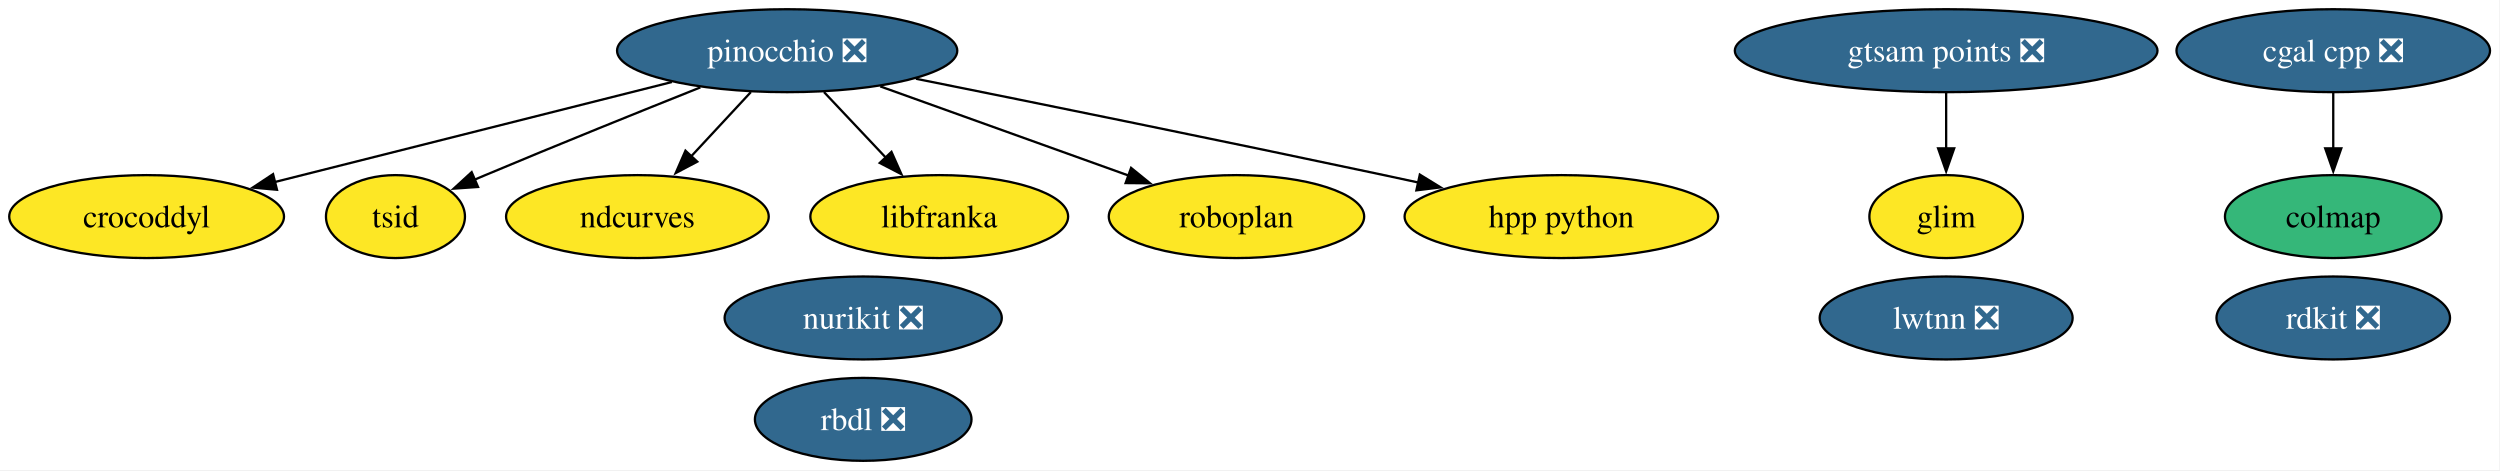
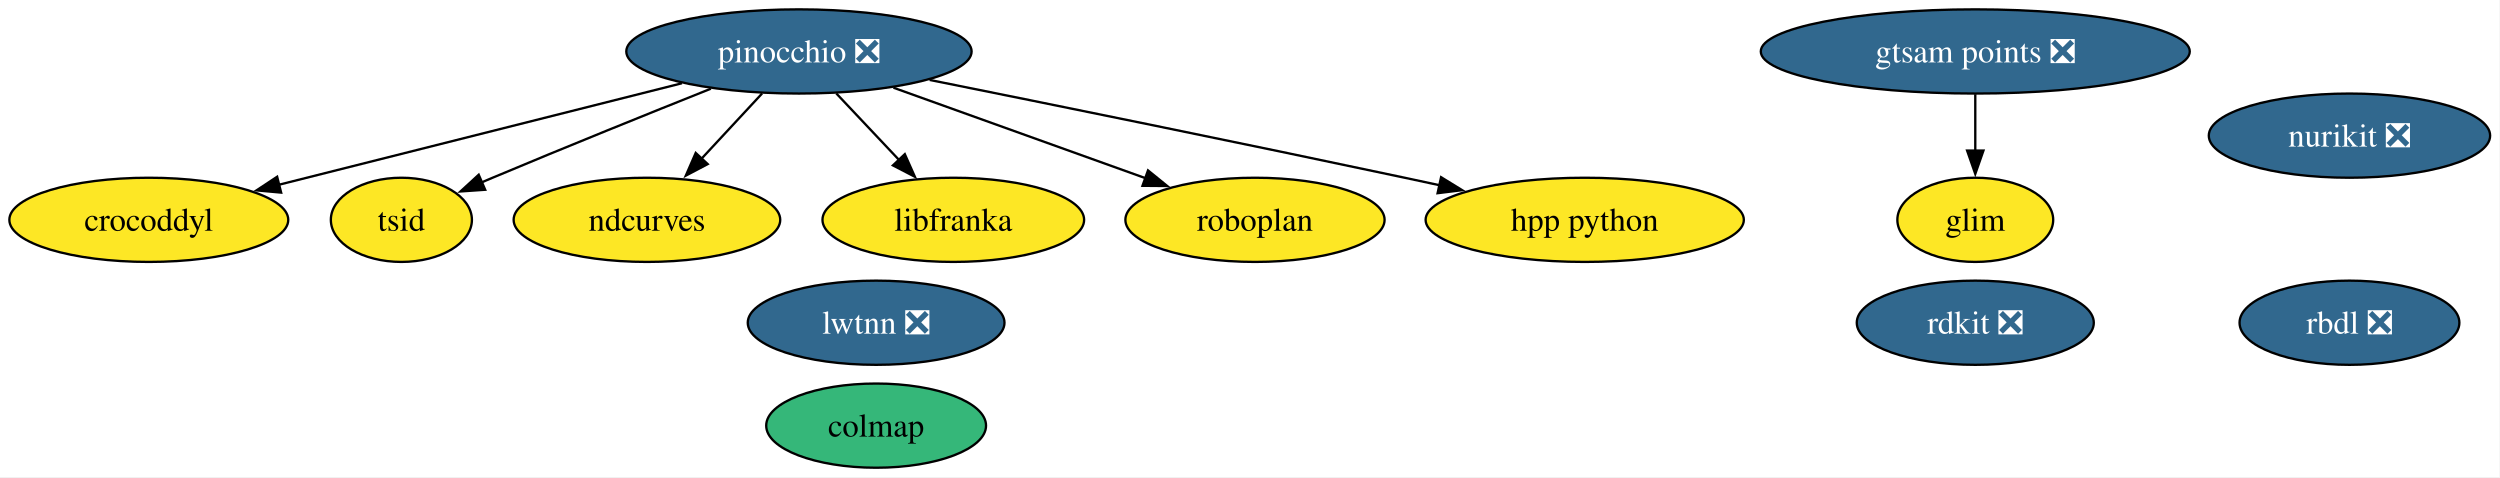
- <svg xmlns="http://www.w3.org/2000/svg" xmlns:xlink="http://www.w3.org/1999/xlink" width="1085pt" height="204pt" viewBox="0.00 0.00 1085.00 204.00">
+ <svg xmlns="http://www.w3.org/2000/svg" xmlns:xlink="http://www.w3.org/1999/xlink" width="1069pt" height="204pt" viewBox="0.00 0.00 1069.00 204.00">
  <g id="graph0" class="graph" transform="scale(1 1) rotate(0) translate(4 200)">
-     <polygon fill="white" stroke="none" points="-4,4 -4,-200 1080.67,-200 1080.67,4 -4,4" />
+     <polygon fill="white" stroke="none" points="-4,4 -4,-200 1064.78,-200 1064.78,4 -4,4" />
    <g id="node1" class="node">
      <g id="a_node1">
        <a xlink:href="https://github.com/conda-forge/rdkit-feedstock/pull/221" xlink:title="rdkit ❎">
-           <ellipse fill="#31688e" stroke="black" cx="1008.63" cy="-62" rx="50.68" ry="18" />
-           <text xml:space="preserve" text-anchor="middle" x="1008.63" y="-57.33" font-family="Times,serif" font-size="14.00" fill="white">rdkit ❎</text>
+           <ellipse fill="#31688e" stroke="black" cx="840.63" cy="-62" rx="50.68" ry="18" />
+           <text xml:space="preserve" text-anchor="middle" x="840.63" y="-57.33" font-family="Times,serif" font-size="14.00" fill="white">rdkit ❎</text>
        </a>
      </g>
    </g>
    <g id="node2" class="node">
      <g id="a_node2">
-         <a xlink:href="https://github.com/conda-forge/cgal-cpp-feedstock/pull/48" xlink:title="cgal cpp ❎">
-           <ellipse fill="#31688e" stroke="black" cx="1008.63" cy="-178" rx="68.04" ry="18" />
-           <text xml:space="preserve" text-anchor="middle" x="1008.63" y="-173.32" font-family="Times,serif" font-size="14.00" fill="white">cgal cpp ❎</text>
+         <a xlink:href="https://github.com/conda-forge/rbdl-feedstock/pull/42" xlink:title="rbdl ❎">
+           <ellipse fill="#31688e" stroke="black" cx="1000.63" cy="-62" rx="47" ry="18" />
+           <text xml:space="preserve" text-anchor="middle" x="1000.63" y="-57.33" font-family="Times,serif" font-size="14.00" fill="white">rbdl ❎</text>
        </a>
      </g>
    </g>
-     <g id="node7" class="node">
-       <g id="a_node7">
-         <a xlink:href="https://github.com/conda-forge/colmap-feedstock" xlink:title="colmap">
-           <ellipse fill="#35b779" stroke="black" cx="1008.63" cy="-106" rx="47" ry="18" />
-           <text xml:space="preserve" text-anchor="middle" x="1008.63" y="-101.33" font-family="Times,serif" font-size="14.00">colmap</text>
-         </a>
-       </g>
-     </g>
-     <g id="edge1" class="edge">
-       <path fill="none" stroke="black" d="M1008.63,-159.7C1008.63,-152.41 1008.63,-143.73 1008.63,-135.54" />
-       <polygon fill="black" stroke="black" points="1012.13,-135.62 1008.63,-125.62 1005.13,-135.62 1012.13,-135.62" />
-     </g>
    <g id="node3" class="node">
      <g id="a_node3">
-         <a xlink:href="https://github.com/conda-forge/rbdl-feedstock/pull/42" xlink:title="rbdl ❎">
-           <ellipse fill="#31688e" stroke="black" cx="370.63" cy="-18" rx="47" ry="18" />
-           <text xml:space="preserve" text-anchor="middle" x="370.63" y="-13.32" font-family="Times,serif" font-size="14.00" fill="white">rbdl ❎</text>
-         </a>
-       </g>
-     </g>
-     <g id="node4" class="node">
-       <g id="a_node4">
        <a xlink:href="https://github.com/conda-forge/pinocchio-feedstock/pull/163" xlink:title="pinocchio ❎">
          <ellipse fill="#31688e" stroke="black" cx="337.63" cy="-178" rx="73.83" ry="18" />
          <text xml:space="preserve" text-anchor="middle" x="337.63" y="-173.32" font-family="Times,serif" font-size="14.00" fill="white">pinocchio ❎</text>
        </a>
      </g>
    </g>
-     <g id="node5" class="node">
-       <g id="a_node5">
+     <g id="node4" class="node">
+       <g id="a_node4">
        <a xlink:href="https://github.com/conda-forge/crocoddyl-feedstock" xlink:title="crocoddyl">
          <ellipse fill="#fde725" stroke="black" cx="59.63" cy="-106" rx="59.63" ry="18" />
          <text xml:space="preserve" text-anchor="middle" x="59.63" y="-101.33" font-family="Times,serif" font-size="14.00">crocoddyl</text>
        </a>
      </g>
    </g>
-     <g id="edge2" class="edge">
+     <g id="edge1" class="edge">
      <path fill="none" stroke="black" d="M287.6,-164.4C239.06,-152.18 165.55,-133.67 115.2,-120.99" />
      <polygon fill="black" stroke="black" points="116.22,-117.64 105.67,-118.59 114.51,-124.43 116.22,-117.64" />
    </g>
-     <g id="node6" class="node">
-       <g id="a_node6">
+     <g id="node5" class="node">
+       <g id="a_node5">
        <a xlink:href="https://github.com/conda-forge/tsid-feedstock" xlink:title="tsid">
          <ellipse fill="#fde725" stroke="black" cx="167.63" cy="-106" rx="30.16" ry="18" />
          <text xml:space="preserve" text-anchor="middle" x="167.63" y="-101.33" font-family="Times,serif" font-size="14.00">tsid</text>
        </a>
      </g>
    </g>
-     <g id="edge7" class="edge">
+     <g id="edge6" class="edge">
      <path fill="none" stroke="black" d="M299.97,-162.07C273.73,-151.6 237.95,-137.16 206.63,-124 205.09,-123.36 203.53,-122.69 201.95,-122.02" />
      <polygon fill="black" stroke="black" points="203.47,-118.86 192.9,-118.13 200.7,-125.29 203.47,-118.86" />
    </g>
-     <g id="node8" class="node">
-       <g id="a_node8">
+     <g id="node7" class="node">
+       <g id="a_node7">
        <a xlink:href="https://github.com/conda-forge/ndcurves-feedstock" xlink:title="ndcurves">
          <ellipse fill="#fde725" stroke="black" cx="272.63" cy="-106" rx="57" ry="18" />
          <text xml:space="preserve" text-anchor="middle" x="272.63" y="-101.33" font-family="Times,serif" font-size="14.00">ndcurves</text>
        </a>
      </g>
    </g>
-     <g id="edge5" class="edge">
+     <g id="edge4" class="edge">
      <path fill="none" stroke="black" d="M321.89,-160.05C314.07,-151.63 304.46,-141.28 295.81,-131.97" />
      <polygon fill="black" stroke="black" points="298.61,-129.84 289.25,-124.9 293.49,-134.61 298.61,-129.84" />
    </g>
-     <g id="node10" class="node">
-       <g id="a_node10">
+     <g id="node9" class="node">
+       <g id="a_node9">
        <a xlink:href="https://github.com/conda-forge/libfranka-feedstock" xlink:title="libfranka">
          <ellipse fill="#fde725" stroke="black" cx="403.63" cy="-106" rx="55.94" ry="18" />
          <text xml:space="preserve" text-anchor="middle" x="403.63" y="-101.33" font-family="Times,serif" font-size="14.00">libfranka</text>
        </a>
      </g>
    </g>
-     <g id="edge4" class="edge">
+     <g id="edge3" class="edge">
      <path fill="none" stroke="black" d="M353.6,-160.05C361.66,-151.5 371.59,-140.97 380.47,-131.56" />
      <polygon fill="black" stroke="black" points="382.9,-134.09 387.21,-124.41 377.81,-129.28 382.9,-134.09" />
    </g>
-     <g id="node12" class="node">
-       <g id="a_node12">
+     <g id="node11" class="node">
+       <g id="a_node11">
        <a xlink:href="https://github.com/conda-forge/roboplan-feedstock" xlink:title="roboplan">
          <ellipse fill="#fde725" stroke="black" cx="532.63" cy="-106" rx="55.42" ry="18" />
          <text xml:space="preserve" text-anchor="middle" x="532.63" y="-101.33" font-family="Times,serif" font-size="14.00">roboplan</text>
        </a>
      </g>
    </g>
-     <g id="edge6" class="edge">
+     <g id="edge5" class="edge">
      <path fill="none" stroke="black" d="M378.03,-162.5C409.4,-151.23 452.95,-135.6 485.83,-123.8" />
      <polygon fill="black" stroke="black" points="486.89,-127.14 495.12,-120.46 484.52,-120.55 486.89,-127.14" />
    </g>
-     <g id="node13" class="node">
-       <g id="a_node13">
+     <g id="node12" class="node">
+       <g id="a_node12">
        <a xlink:href="https://github.com/conda-forge/hpp-python-feedstock" xlink:title="hpp python">
          <ellipse fill="#fde725" stroke="black" cx="673.63" cy="-106" rx="68.04" ry="18" />
          <text xml:space="preserve" text-anchor="middle" x="673.63" y="-101.33" font-family="Times,serif" font-size="14.00">hpp python</text>
        </a>
      </g>
    </g>
-     <g id="edge3" class="edge">
+     <g id="edge2" class="edge">
      <path fill="none" stroke="black" d="M393.51,-165.82C446,-155.27 526.71,-138.87 596.63,-124 601.5,-122.96 606.55,-121.88 611.62,-120.78" />
      <polygon fill="black" stroke="black" points="612.2,-124.23 621.23,-118.68 610.71,-117.39 612.2,-124.23" />
    </g>
-     <g id="node9" class="node">
-       <g id="a_node9">
-         <a xlink:href="https://github.com/conda-forge/nurikit-feedstock/pull/18" xlink:title="nurikit ❎">
-           <ellipse fill="#31688e" stroke="black" cx="370.63" cy="-62" rx="60.15" ry="18" />
-           <text xml:space="preserve" text-anchor="middle" x="370.63" y="-57.33" font-family="Times,serif" font-size="14.00" fill="white">nurikit ❎</text>
+     <g id="node6" class="node">
+       <g id="a_node6">
+         <a xlink:href="https://github.com/conda-forge/colmap-feedstock" xlink:title="colmap">
+           <ellipse fill="#35b779" stroke="black" cx="370.63" cy="-18" rx="47" ry="18" />
+           <text xml:space="preserve" text-anchor="middle" x="370.63" y="-13.32" font-family="Times,serif" font-size="14.00">colmap</text>
        </a>
      </g>
    </g>
-     <g id="node11" class="node">
-       <g id="a_node11">
-         <a xlink:href="https://github.com/conda-forge/lwtnn-feedstock/pull/9" xlink:title="lwtnn ❎">
-           <ellipse fill="#31688e" stroke="black" cx="840.63" cy="-62" rx="54.89" ry="18" />
-           <text xml:space="preserve" text-anchor="middle" x="840.63" y="-57.33" font-family="Times,serif" font-size="14.00" fill="white">lwtnn ❎</text>
+     <g id="node8" class="node">
+       <g id="a_node8">
+         <a xlink:href="https://github.com/conda-forge/nurikit-feedstock/pull/18" xlink:title="nurikit ❎">
+           <ellipse fill="#31688e" stroke="black" cx="1000.63" cy="-142" rx="60.15" ry="18" />
+           <text xml:space="preserve" text-anchor="middle" x="1000.63" y="-137.32" font-family="Times,serif" font-size="14.00" fill="white">nurikit ❎</text>
        </a>
      </g>
    </g>
-     <g id="node14" class="node">
-       <g id="a_node14">
+     <g id="node10" class="node">
+       <g id="a_node10">
+         <a xlink:href="https://github.com/conda-forge/lwtnn-feedstock/pull/9" xlink:title="lwtnn ❎">
+           <ellipse fill="#31688e" stroke="black" cx="370.63" cy="-62" rx="54.89" ry="18" />
+           <text xml:space="preserve" text-anchor="middle" x="370.63" y="-57.33" font-family="Times,serif" font-size="14.00" fill="white">lwtnn ❎</text>
+         </a>
+       </g>
+     </g>
+     <g id="node13" class="node">
+       <g id="a_node13">
        <a xlink:href="https://github.com/conda-forge/gtsam-points-feedstock/pull/1" xlink:title="gtsam points ❎">
          <ellipse fill="#31688e" stroke="black" cx="840.63" cy="-178" rx="91.72" ry="18" />
          <text xml:space="preserve" text-anchor="middle" x="840.63" y="-173.32" font-family="Times,serif" font-size="14.00" fill="white">gtsam points ❎</text>
        </a>
      </g>
    </g>
-     <g id="node15" class="node">
-       <g id="a_node15">
+     <g id="node14" class="node">
+       <g id="a_node14">
        <a xlink:href="https://github.com/conda-forge/glim-feedstock" xlink:title="glim">
          <ellipse fill="#fde725" stroke="black" cx="840.63" cy="-106" rx="33.32" ry="18" />
          <text xml:space="preserve" text-anchor="middle" x="840.63" y="-101.33" font-family="Times,serif" font-size="14.00">glim</text>
        </a>
      </g>
    </g>
-     <g id="edge8" class="edge">
+     <g id="edge7" class="edge">
      <path fill="none" stroke="black" d="M840.63,-159.7C840.63,-152.41 840.63,-143.73 840.63,-135.54" />
      <polygon fill="black" stroke="black" points="844.13,-135.62 840.63,-125.62 837.13,-135.62 844.13,-135.62" />
    </g>
  </g>
</svg>
